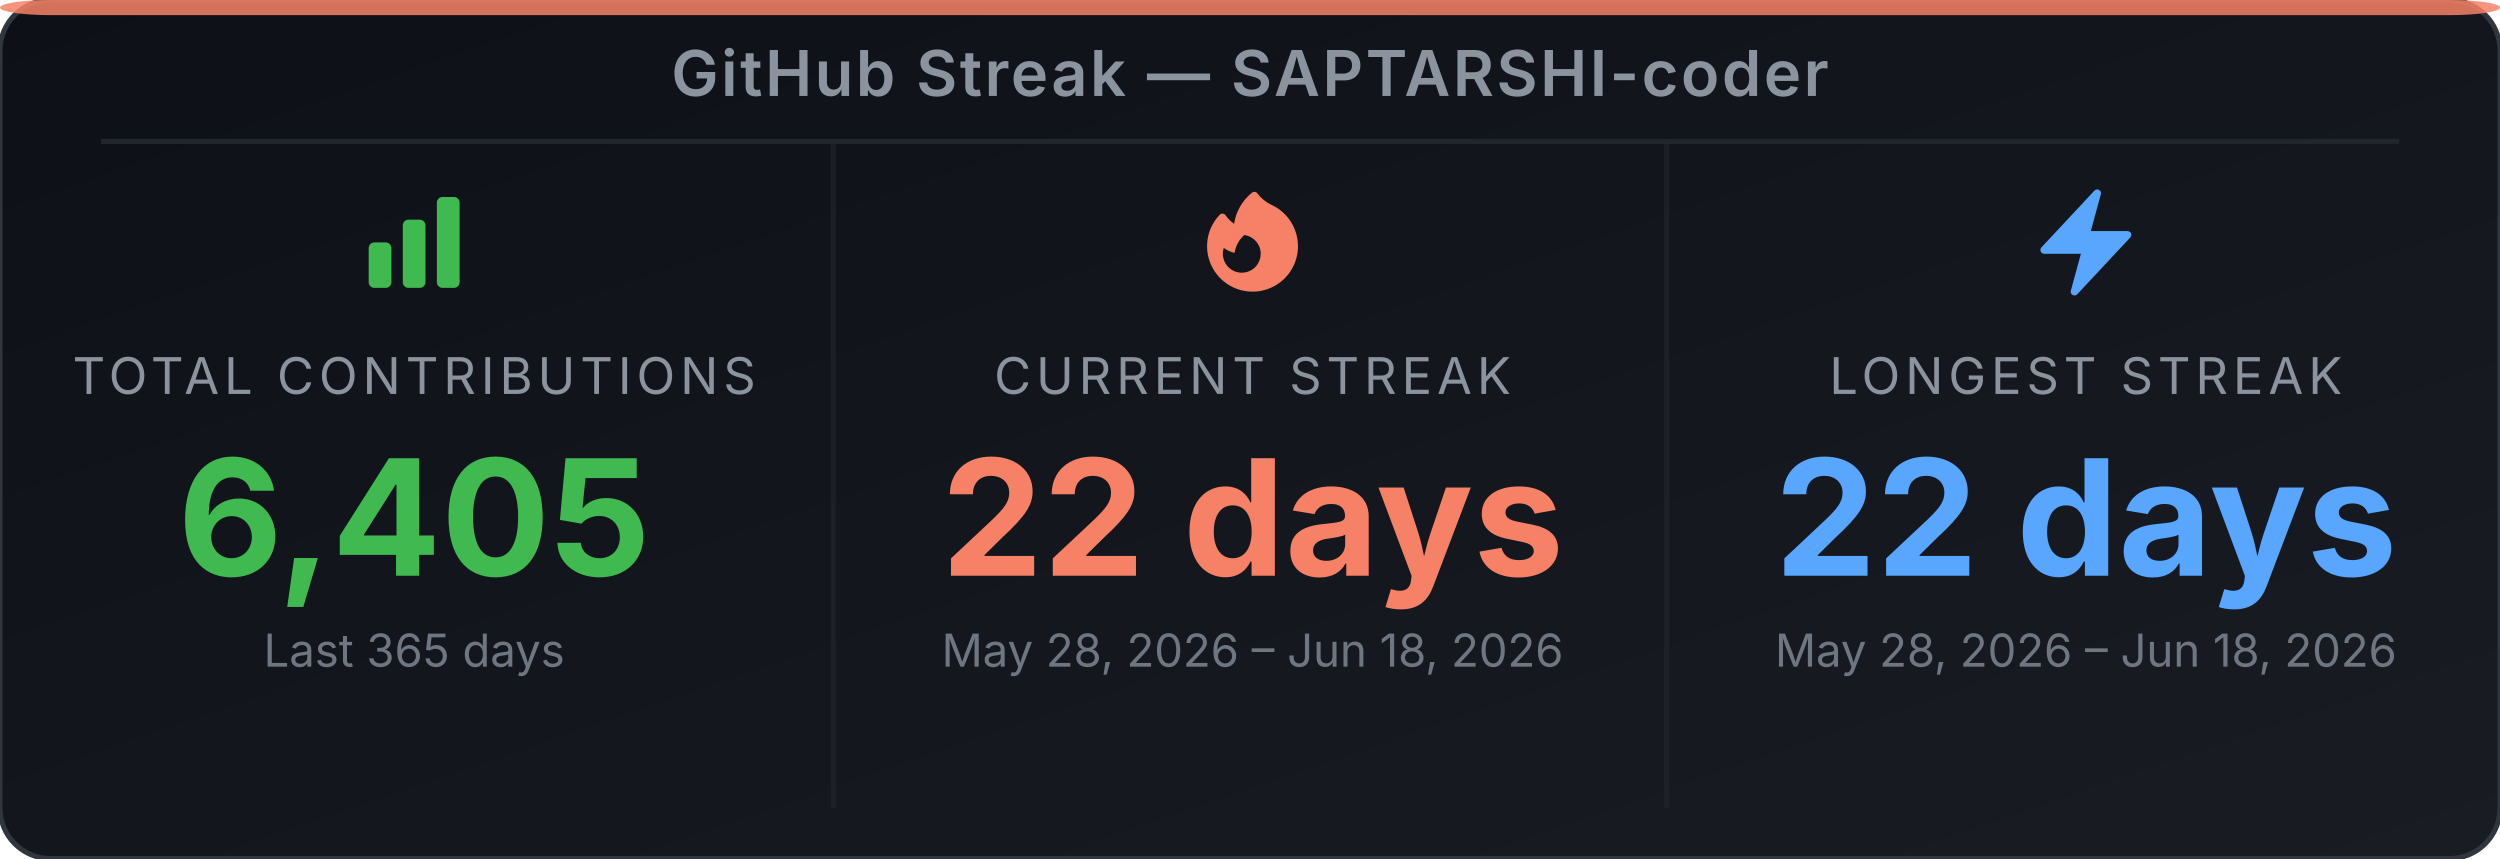
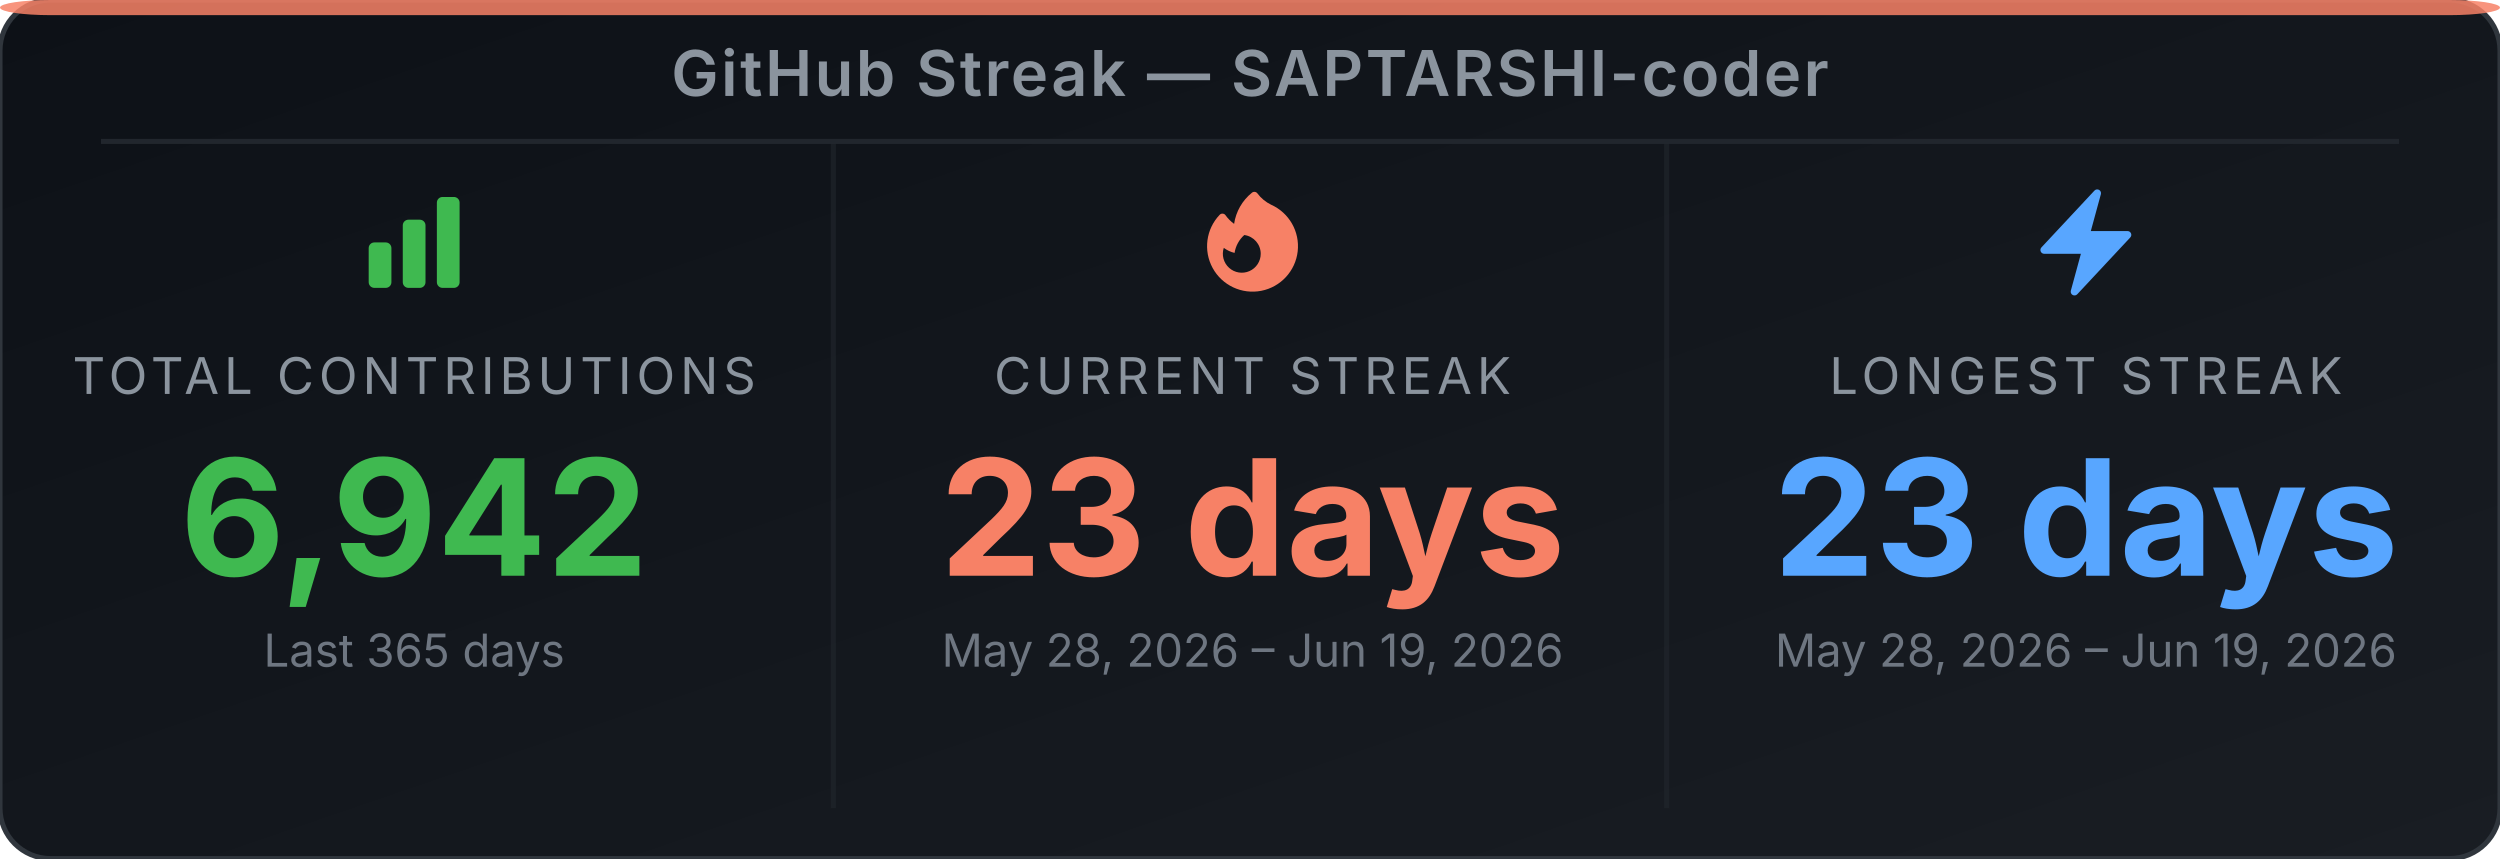
<svg xmlns="http://www.w3.org/2000/svg" width="495" height="170" viewBox="0 0 495 170" role="img" aria-label="GitHub Streak Stats for SAPTARSHI-coder">
  <defs>
-     <linearGradient id="bg-e51o95" x1="0" y1="0" x2="1" y2="1">
+     <linearGradient id="bg-eemhcm" x1="0" y1="0" x2="1" y2="1">
      <stop offset="0%" stop-color="#0d1117" />
      <stop offset="100%" stop-color="#191d23" />
    </linearGradient>
  </defs>
-   <rect width="495" height="170" rx="10" ry="10" fill="url(#bg-e51o95)" stroke="#30363d" stroke-width="1" />
+   <rect width="495" height="170" rx="10" ry="10" fill="url(#bg-eemhcm)" stroke="#30363d" stroke-width="1" />
  <rect x="0" y="0" width="495" height="3" rx="10" ry="2" fill="#f78166" opacity="0.85" />
  <text x="247.5" y="19" text-anchor="middle" font-family="'Inter', 'Helvetica Neue', Arial, sans-serif" font-size="12.5" font-weight="600" fill="#8b949e" letter-spacing="0.5">GitHub Streak — SAPTARSHI-coder</text>
  <line x1="20" y1="28" x2="475" y2="28" stroke="#21262d" stroke-width="1" />
  <line x1="165" y1="28" x2="165" y2="160" stroke="#21262d" stroke-width="1" opacity="0.6" />
  <line x1="330" y1="28" x2="330" y2="160" stroke="#21262d" stroke-width="1" opacity="0.6" />
  <svg x="70" y="36" width="24" height="24" viewBox="0 0 24 24">
    <path fill-rule="evenodd" clip-rule="evenodd" d="M3 13.125C3 12.504 3.504 12 4.125 12h2.25c.621 0 1.125.504 1.125 1.125v6.75C7.5 20.496 6.996 21 6.375 21h-2.25A1.125 1.125 0 0 1 3 19.875v-6.75zm6.75-4.5c0-.621.504-1.125 1.125-1.125h2.25c.621 0 1.125.504 1.125 1.125v11.25c0 .621-.504 1.125-1.125 1.125h-2.25a1.125 1.125 0 0 1-1.125-1.125V8.625zm6.75-4.5c0-.621.504-1.125 1.125-1.125h2.25C20.496 3 21 3.504 21 4.125v15.75c0 .621-.504 1.125-1.125 1.125h-2.25a1.125 1.125 0 0 1-1.125-1.125V4.125z" fill="#3fb950" />
  </svg>
  <text x="82" y="78" text-anchor="middle" font-family="'Inter', 'Helvetica Neue', Arial, sans-serif" font-size="10" fill="#8b949e" letter-spacing="1">TOTAL CONTRIBUTIONS</text>
-   <text x="82" y="114" text-anchor="middle" font-family="'Inter', 'Helvetica Neue', Arial, sans-serif" font-size="32" font-weight="700" fill="#3fb950">6,405</text>
+   <text x="82" y="114" text-anchor="middle" font-family="'Inter', 'Helvetica Neue', Arial, sans-serif" font-size="32" font-weight="700" fill="#3fb950">6,942</text>
  <text x="82" y="132" text-anchor="middle" font-family="'Inter', 'Helvetica Neue', Arial, sans-serif" font-size="9" fill="#6e7681">Last 365 days</text>
  <svg x="236" y="36" width="24" height="24" viewBox="0 0 24 24">
    <path fill-rule="evenodd" clip-rule="evenodd" d="M12.963 2.286a.75.75 0 0 0-1.071-.136 9.742 9.742 0 0 0-3.539 6.177A7.547 7.547 0 0 1 6.648 6.61a.75.75 0 0 0-1.152-.082A9 9 0 1 0 15.68 4.534a7.46 7.46 0 0 1-2.717-2.248zm.66 11.964a3.75 3.75 0 1 1-7.313-1.172c.628.465 1.35.81 2.133 1a5.99 5.99 0 0 1 1.925-3.545 3.75 3.75 0 0 1 3.255 3.717z" fill="#f78166" />
  </svg>
  <text x="248" y="78" text-anchor="middle" font-family="'Inter', 'Helvetica Neue', Arial, sans-serif" font-size="10" fill="#8b949e" letter-spacing="1">CURRENT STREAK</text>
-   <text x="248" y="114" text-anchor="middle" font-family="'Inter', 'Helvetica Neue', Arial, sans-serif" font-size="32" font-weight="700" fill="#f78166">22 days</text>
-   <text x="248" y="132" text-anchor="middle" font-family="'Inter', 'Helvetica Neue', Arial, sans-serif" font-size="9" fill="#6e7681">May 28, 2026 – Jun 18, 2026</text>
+   <text x="248" y="114" text-anchor="middle" font-family="'Inter', 'Helvetica Neue', Arial, sans-serif" font-size="32" font-weight="700" fill="#f78166">23 days</text>
+   <text x="248" y="132" text-anchor="middle" font-family="'Inter', 'Helvetica Neue', Arial, sans-serif" font-size="9" fill="#6e7681">May 28, 2026 – Jun 19, 2026</text>
  <svg x="401" y="36" width="24" height="24" viewBox="0 0 24 24">
    <path fill-rule="evenodd" clip-rule="evenodd" d="M14.615 1.595a.75.75 0 0 1 .359.852L12.982 9.75h7.268a.75.75 0 0 1 .548 1.262l-10.5 11.25a.75.75 0 0 1-1.272-.71l1.992-7.302H3.75a.75.75 0 0 1-.548-1.262l10.5-11.25a.75.75 0 0 1 .913-.143z" fill="#58a6ff" />
  </svg>
  <text x="413" y="78" text-anchor="middle" font-family="'Inter', 'Helvetica Neue', Arial, sans-serif" font-size="10" fill="#8b949e" letter-spacing="1">LONGEST STREAK</text>
-   <text x="413" y="114" text-anchor="middle" font-family="'Inter', 'Helvetica Neue', Arial, sans-serif" font-size="32" font-weight="700" fill="#58a6ff">22 days</text>
-   <text x="413" y="132" text-anchor="middle" font-family="'Inter', 'Helvetica Neue', Arial, sans-serif" font-size="9" fill="#6e7681">May 28, 2026 – Jun 18, 2026</text>
+   <text x="413" y="114" text-anchor="middle" font-family="'Inter', 'Helvetica Neue', Arial, sans-serif" font-size="32" font-weight="700" fill="#58a6ff">23 days</text>
+   <text x="413" y="132" text-anchor="middle" font-family="'Inter', 'Helvetica Neue', Arial, sans-serif" font-size="9" fill="#6e7681">May 28, 2026 – Jun 19, 2026</text>
</svg>
